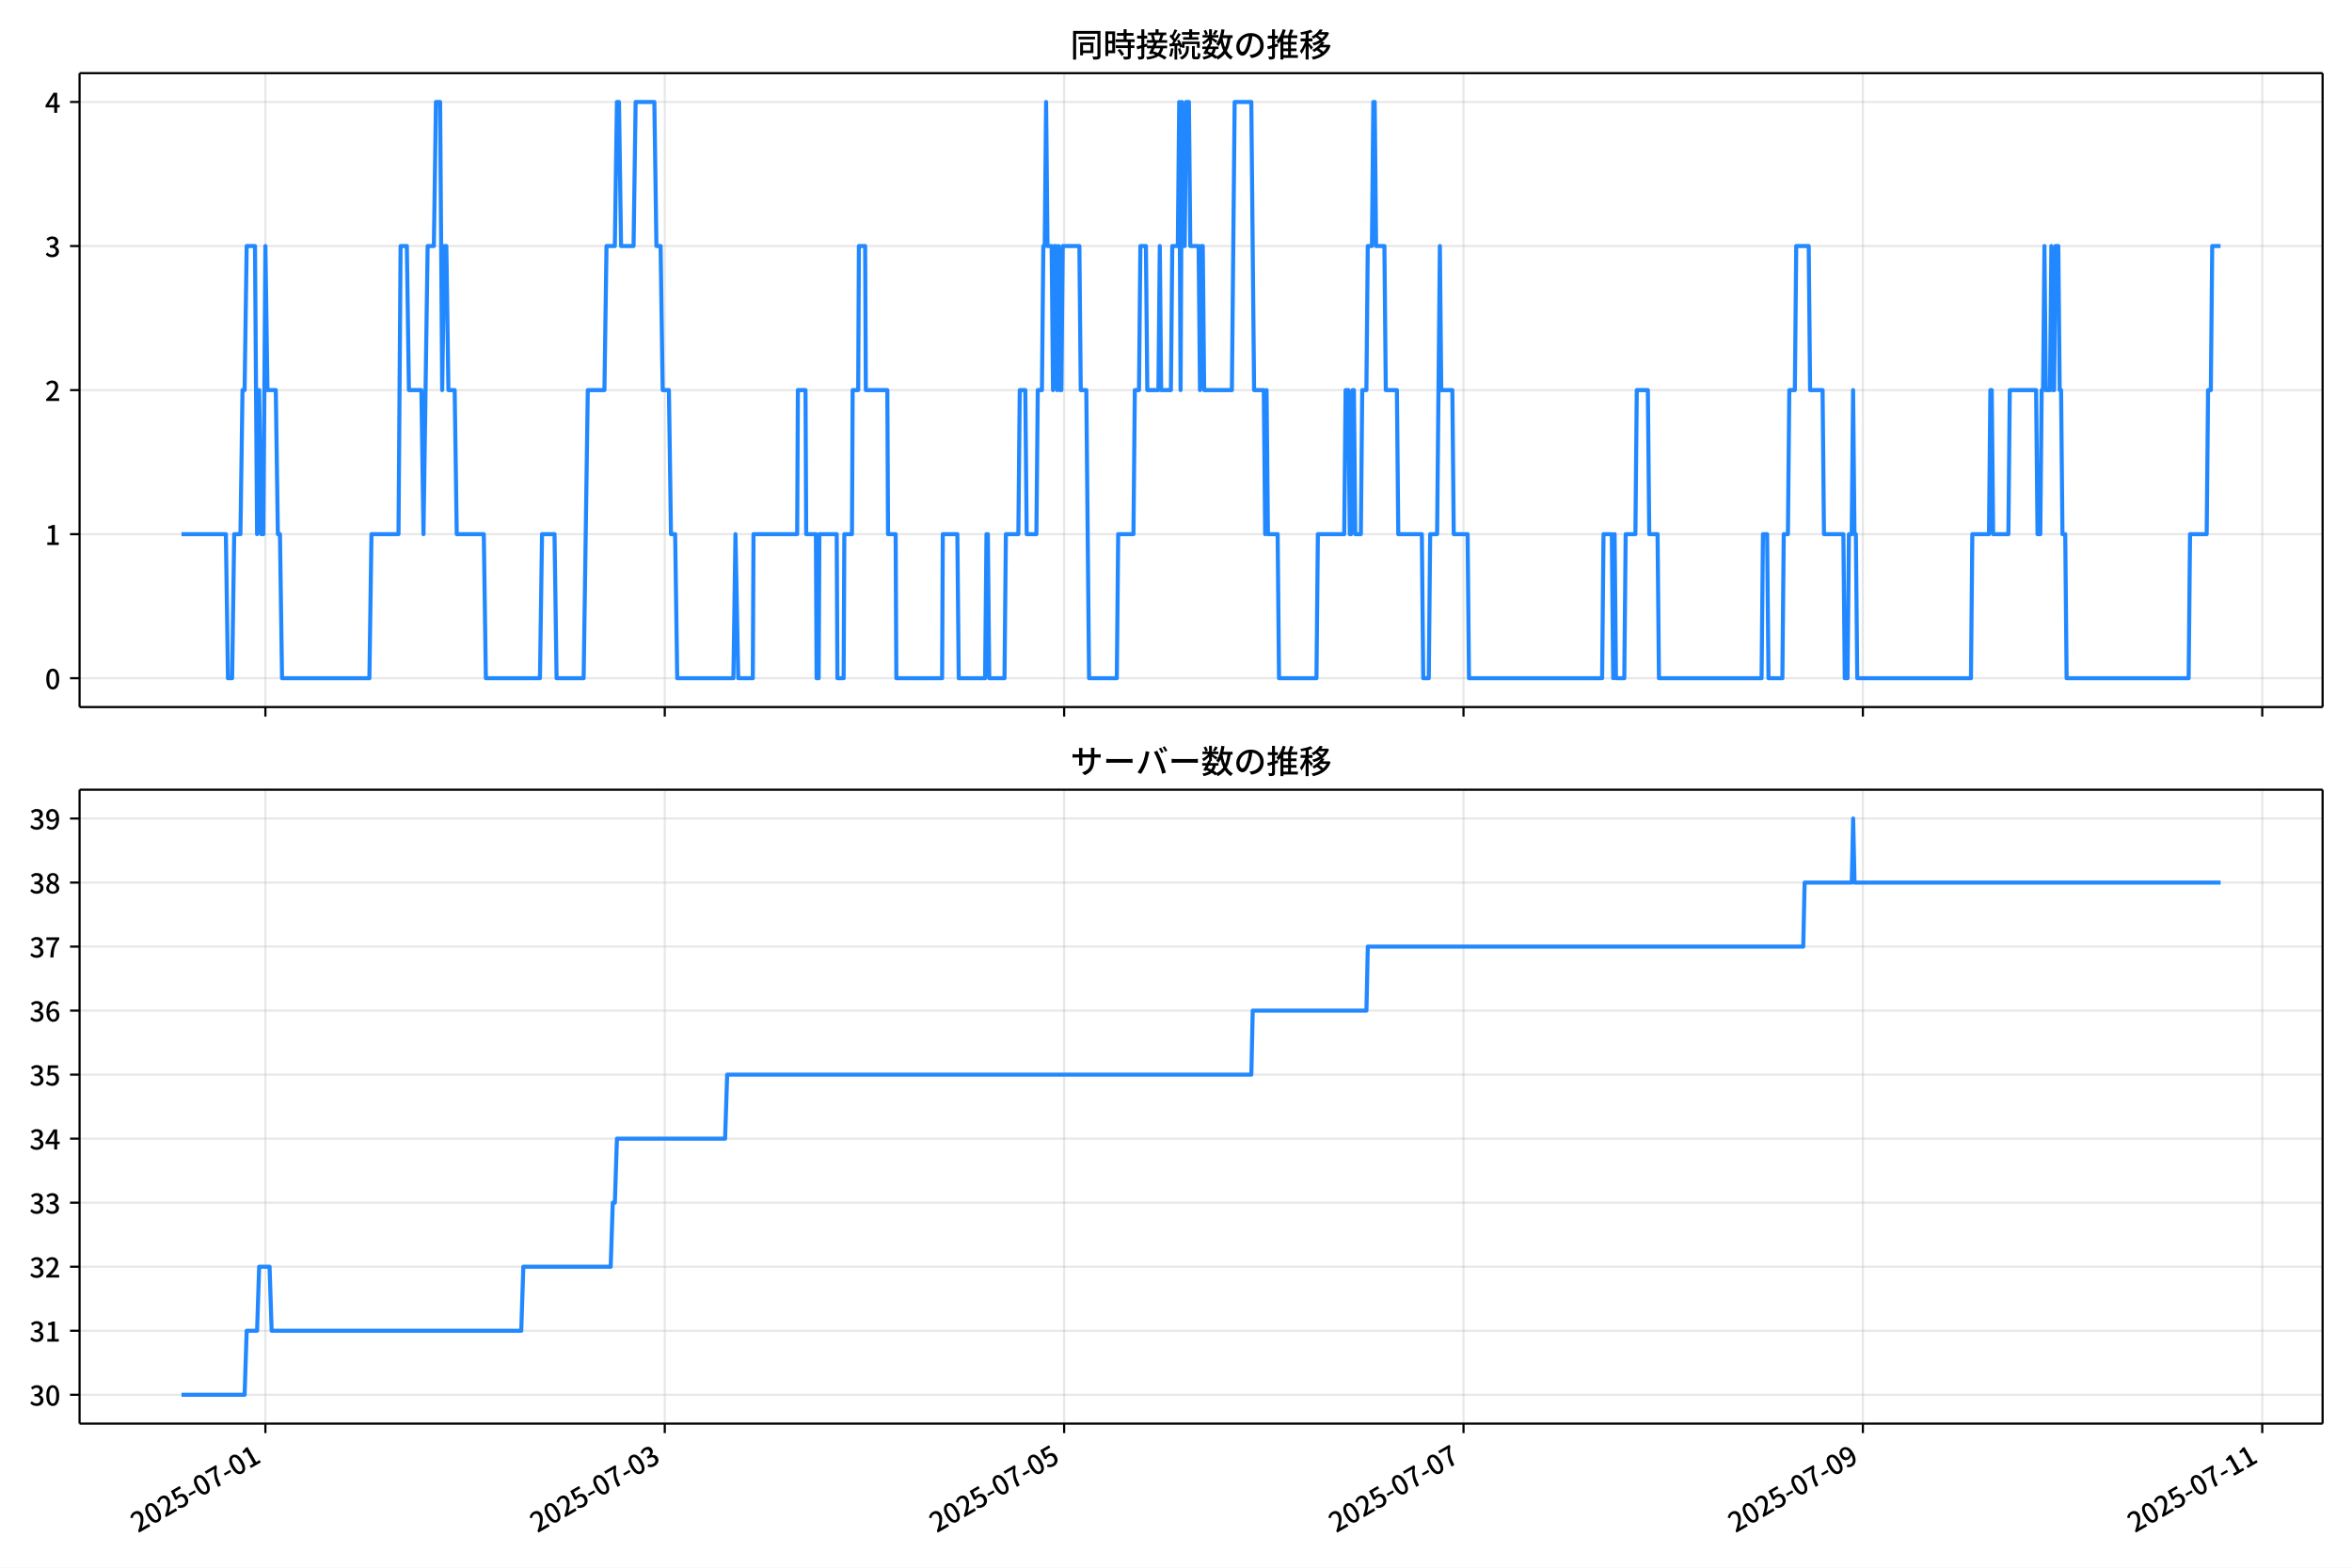
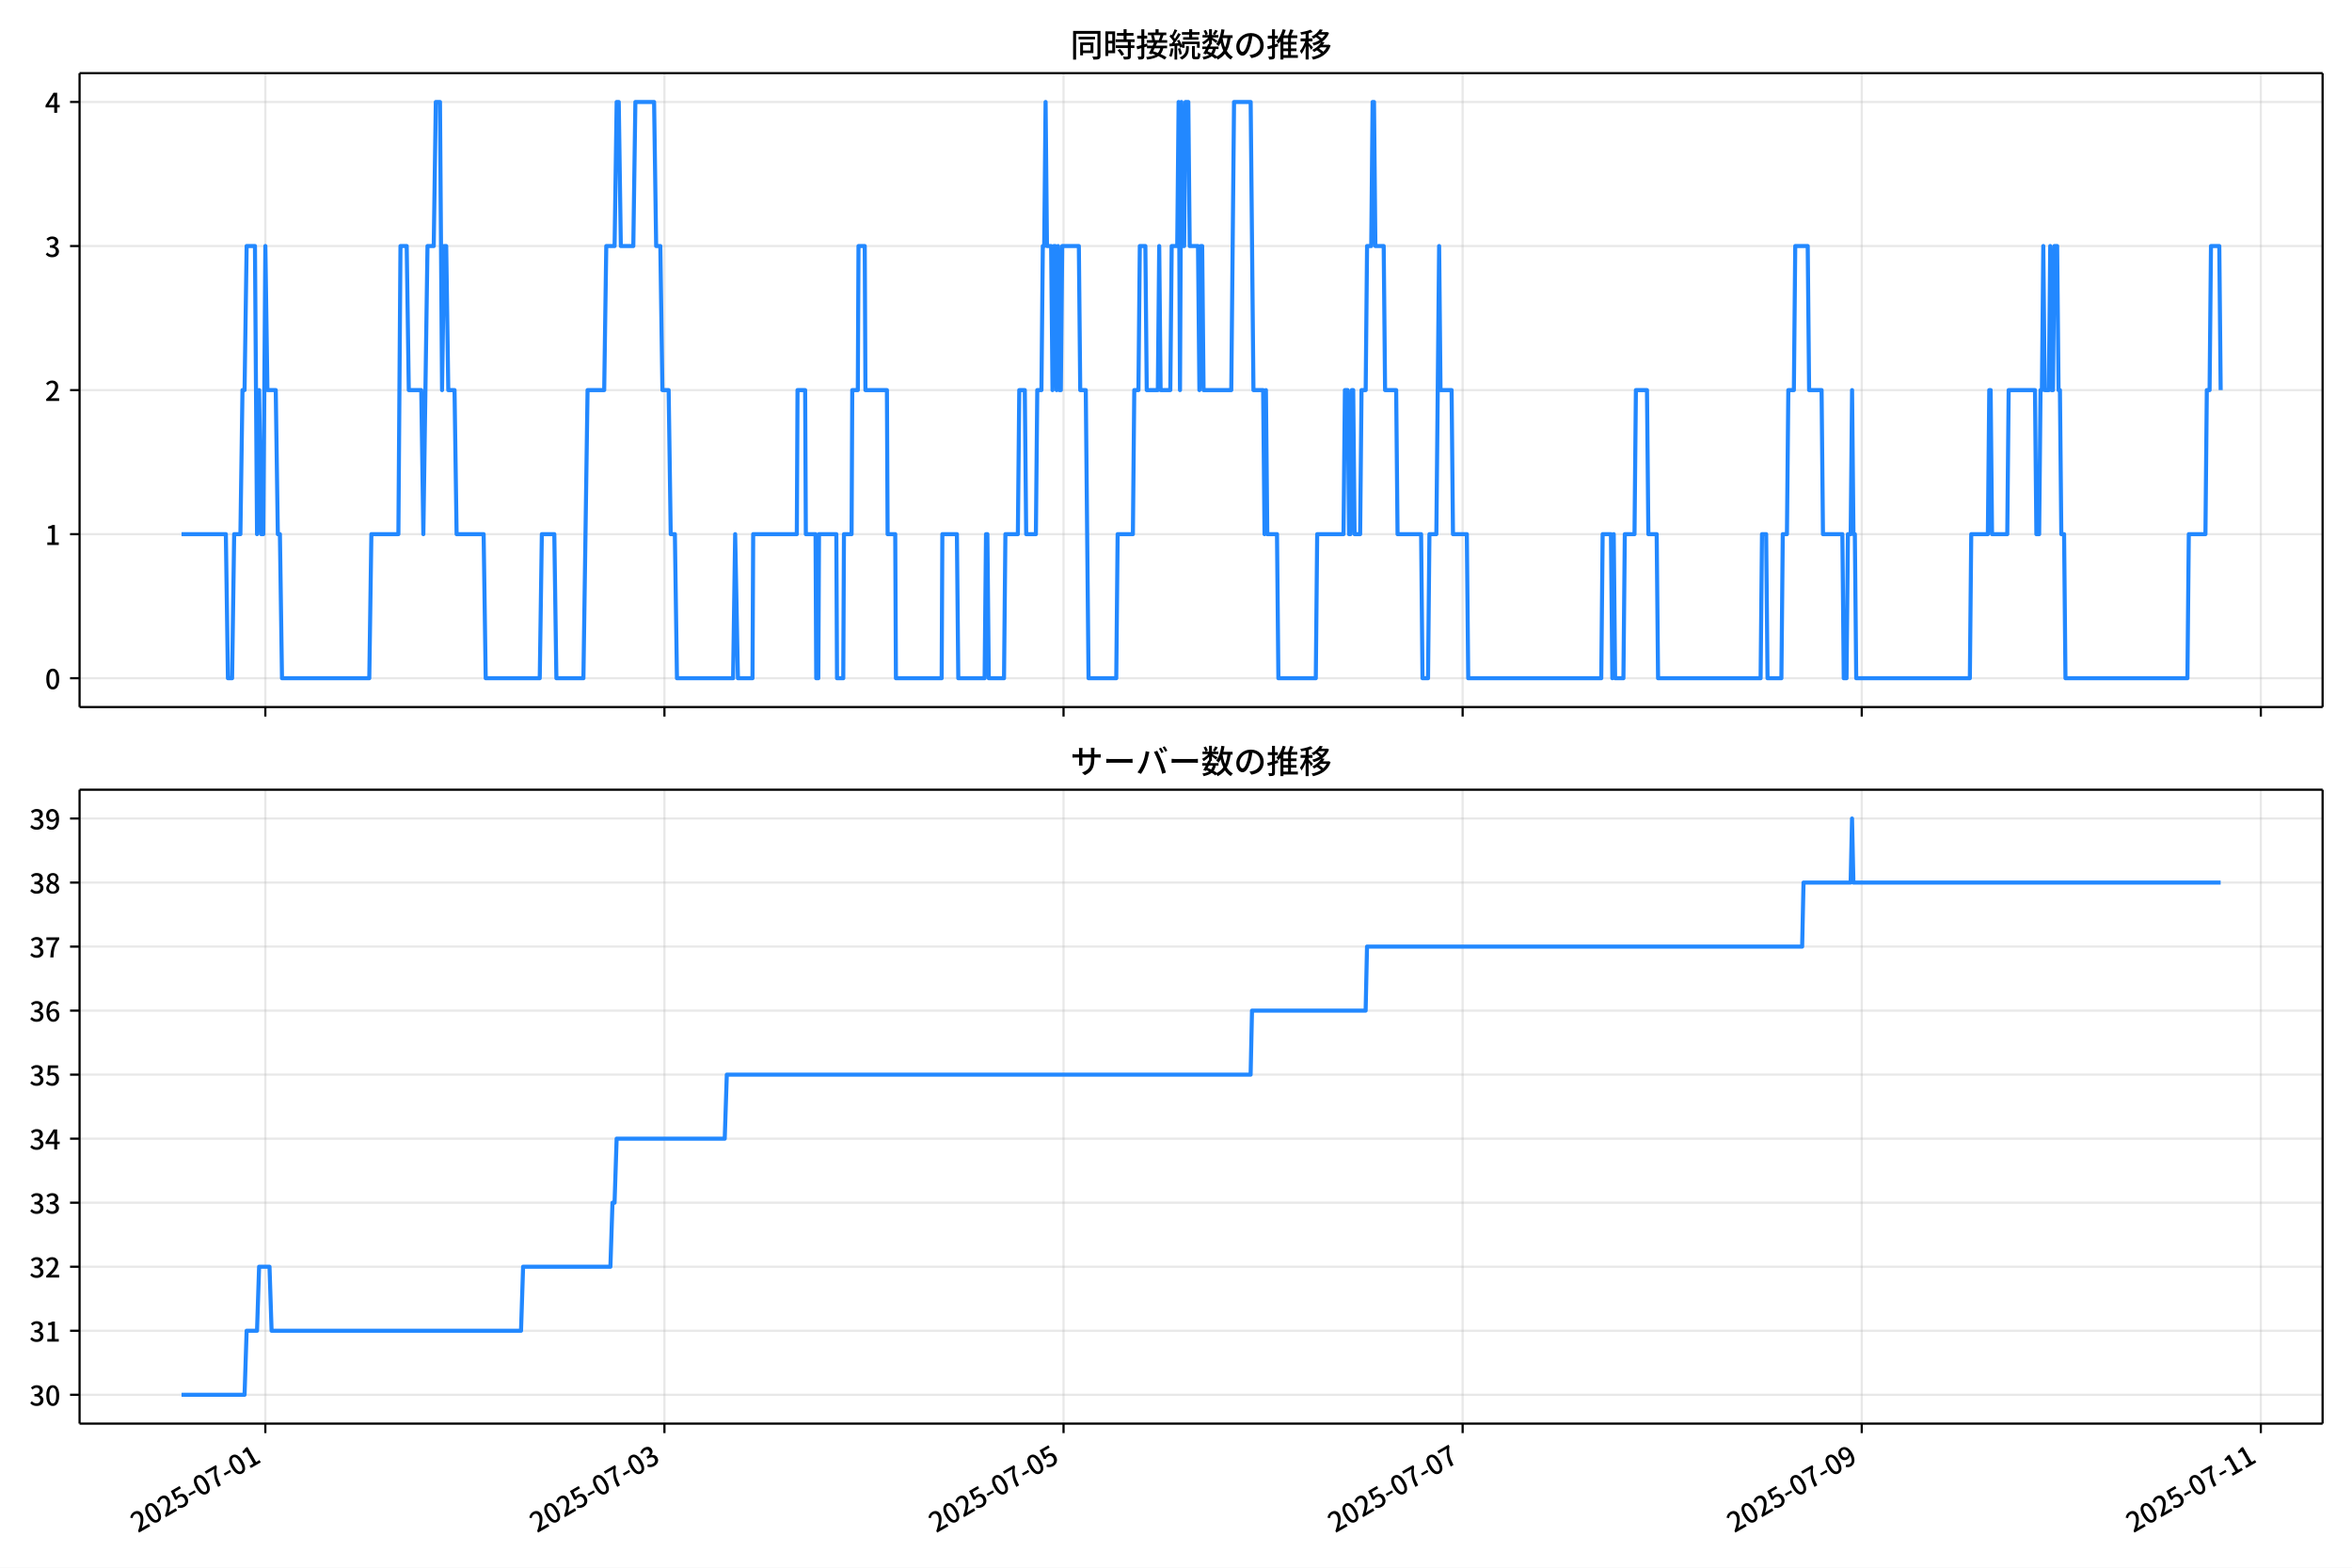
<svg xmlns="http://www.w3.org/2000/svg" xmlns:xlink="http://www.w3.org/1999/xlink" version="1.1" viewBox="0 0 864 576">
  <defs>
    <style type="text/css">*{stroke-linejoin: round; stroke-linecap: butt}</style>
  </defs>
  <g id="aa">
    <g id="ab">
      <path d="m0 576h864v-576h-864z" fill="#fff" />
    </g>
    <g id="ac">
      <g id="ad">
        <path d="m29.23 259.78h823.97v-232.9h-823.97z" fill="#fff" />
      </g>
      <g id="ae">
        <g id="af">
          <g id="ag">
-             <path d="m97.494 259.78v-232.9" clip-path="url(#f)" fill="none" stroke="#b0b0b0" stroke-linecap="square" stroke-opacity=".3" stroke-width=".8" />
+             <path d="m97.473 259.78v-232.9" clip-path="url(#f)" fill="none" stroke="#b0b0b0" stroke-linecap="square" stroke-opacity=".3" stroke-width=".8" />
          </g>
          <g id="ah">
            <defs>
              <path id="g" d="m0 0v3.5" stroke="#000" stroke-width=".8" />
            </defs>
-             <use x="97.494" y="259.778" stroke="#000000" stroke-width=".8" xlink:href="#g" />
+             <use x="97.473" y="259.778" stroke="#000000" stroke-width=".8" xlink:href="#g" />
          </g>
        </g>
        <g id="ai">
          <g id="aj">
-             <path d="m244.2 259.78v-232.9" clip-path="url(#f)" fill="none" stroke="#b0b0b0" stroke-linecap="square" stroke-opacity=".3" stroke-width=".8" />
+             <path d="m244.08 259.78v-232.9" clip-path="url(#f)" fill="none" stroke="#b0b0b0" stroke-linecap="square" stroke-opacity=".3" stroke-width=".8" />
          </g>
          <g id="ak">
-             <use x="244.201" y="259.778" stroke="#000000" stroke-width=".8" xlink:href="#g" />
+             <use x="244.08" y="259.778" stroke="#000000" stroke-width=".8" xlink:href="#g" />
          </g>
        </g>
        <g id="al">
          <g id="am">
-             <path d="m390.91 259.78v-232.9" clip-path="url(#f)" fill="none" stroke="#b0b0b0" stroke-linecap="square" stroke-opacity=".3" stroke-width=".8" />
+             <path d="m390.69 259.78v-232.9" clip-path="url(#f)" fill="none" stroke="#b0b0b0" stroke-linecap="square" stroke-opacity=".3" stroke-width=".8" />
          </g>
          <g id="an">
-             <use x="390.908" y="259.778" stroke="#000000" stroke-width=".8" xlink:href="#g" />
+             <use x="390.688" y="259.778" stroke="#000000" stroke-width=".8" xlink:href="#g" />
          </g>
        </g>
        <g id="ao">
          <g id="ap">
-             <path d="m537.61 259.78v-232.9" clip-path="url(#f)" fill="none" stroke="#b0b0b0" stroke-linecap="square" stroke-opacity=".3" stroke-width=".8" />
+             <path d="m537.29 259.78v-232.9" clip-path="url(#f)" fill="none" stroke="#b0b0b0" stroke-linecap="square" stroke-opacity=".3" stroke-width=".8" />
          </g>
          <g id="aq">
-             <use x="537.615" y="259.778" stroke="#000000" stroke-width=".8" xlink:href="#g" />
+             <use x="537.295" y="259.778" stroke="#000000" stroke-width=".8" xlink:href="#g" />
          </g>
        </g>
        <g id="ar">
          <g id="as">
-             <path d="m684.32 259.78v-232.9" clip-path="url(#f)" fill="none" stroke="#b0b0b0" stroke-linecap="square" stroke-opacity=".3" stroke-width=".8" />
+             <path d="m683.9 259.78v-232.9" clip-path="url(#f)" fill="none" stroke="#b0b0b0" stroke-linecap="square" stroke-opacity=".3" stroke-width=".8" />
          </g>
          <g id="at">
-             <use x="684.322" y="259.778" stroke="#000000" stroke-width=".8" xlink:href="#g" />
+             <use x="683.902" y="259.778" stroke="#000000" stroke-width=".8" xlink:href="#g" />
          </g>
        </g>
        <g id="au">
          <g id="av">
-             <path d="m831.03 259.78v-232.9" clip-path="url(#f)" fill="none" stroke="#b0b0b0" stroke-linecap="square" stroke-opacity=".3" stroke-width=".8" />
+             <path d="m830.51 259.78v-232.9" clip-path="url(#f)" fill="none" stroke="#b0b0b0" stroke-linecap="square" stroke-opacity=".3" stroke-width=".8" />
          </g>
          <g id="aw">
-             <use x="831.029" y="259.778" stroke="#000000" stroke-width=".8" xlink:href="#g" />
+             <use x="830.509" y="259.778" stroke="#000000" stroke-width=".8" xlink:href="#g" />
          </g>
        </g>
      </g>
      <g id="ax">
        <g id="ay">
          <g id="az">
            <path d="m29.23 249.19h823.97" clip-path="url(#f)" fill="none" stroke="#b0b0b0" stroke-linecap="square" stroke-opacity=".3" stroke-width=".8" />
          </g>
          <g id="ba">
            <defs>
              <path id="c" d="m0 0h-3.5" stroke="#000" stroke-width=".8" />
            </defs>
            <use x="29.23" y="249.191" stroke="#000000" stroke-width=".8" xlink:href="#c" />
          </g>
          <g id="bb">
            <g transform="translate(16.53 253.18) scale(.1 -.1)">
              <defs>
                <path id="a" transform="scale(.015625)" d="m1830-90q-460 0-806 275-346 276-535 823-188 547-188 1366 0 820 188 1357 189 538 535 803 346 266 806 266 461 0 800-269 340-269 528-803 189-534 189-1354 0-819-189-1366-188-547-528-823-339-275-800-275zm0 589q237 0 422 185 186 186 288 599 103 413 103 1091 0 679-103 1082-102 403-288 582-185 180-422 180-236 0-422-180-186-179-292-582-105-403-105-1082 0-678 105-1091 106-413 292-599 186-185 422-185z" />
              </defs>
              <use xlink:href="#a" />
            </g>
          </g>
        </g>
        <g id="bc">
          <g id="bd">
            <path d="m29.23 196.26h823.97" clip-path="url(#f)" fill="none" stroke="#b0b0b0" stroke-linecap="square" stroke-opacity=".3" stroke-width=".8" />
          </g>
          <g id="be">
            <use x="29.23" y="196.26" stroke="#000000" stroke-width=".8" xlink:href="#c" />
          </g>
          <g id="bf">
            <g transform="translate(16.53 200.25) scale(.1 -.1)">
              <defs>
                <path id="k" transform="scale(.015625)" d="m544 0v608h1037v3277h-845v467q333 58 579 147 247 90 451 218h557v-4109h915v-608h-2694z" />
              </defs>
              <use xlink:href="#k" />
            </g>
          </g>
        </g>
        <g id="bg">
          <g id="bh">
            <path d="m29.23 143.33h823.97" clip-path="url(#f)" fill="none" stroke="#b0b0b0" stroke-linecap="square" stroke-opacity=".3" stroke-width=".8" />
          </g>
          <g id="bi">
            <use x="29.23" y="143.329" stroke="#000000" stroke-width=".8" xlink:href="#c" />
          </g>
          <g id="bj">
            <g transform="translate(16.53 147.31) scale(.1 -.1)">
              <defs>
                <path id="d" transform="scale(.015625)" d="m282 0v429q697 621 1164 1136 468 515 701 956 234 442 234 826 0 256-87 451-86 196-262 301-176 106-445 106-275 0-506-151-230-150-422-368l-416 410q301 333 637 518 336 186 803 186 429 0 749-176t496-493 176-745q0-455-224-919t-615-935q-390-470-889-950 186 20 394 36t374 16h1184v-634h-3046z" />
              </defs>
              <use xlink:href="#d" />
            </g>
          </g>
        </g>
        <g id="bk">
          <g id="bl">
            <path d="m29.23 90.398h823.97" clip-path="url(#f)" fill="none" stroke="#b0b0b0" stroke-linecap="square" stroke-opacity=".3" stroke-width=".8" />
          </g>
          <g id="bm">
            <use x="29.23" y="90.398" stroke="#000000" stroke-width=".8" xlink:href="#c" />
          </g>
          <g id="bn">
            <g transform="translate(16.53 94.383) scale(.1 -.1)">
              <defs>
                <path id="e" transform="scale(.015625)" d="m1715-90q-371 0-656 90t-503 240q-217 150-377 323l359 474q211-205 479-359 269-153 634-153 269 0 467 92 199 93 311 266t112 423q0 256-125 451t-429 300q-304 106-835 106v551q467 0 732 105 266 106 384 291 119 186 119 423 0 307-192 489-192 183-531 183-269 0-503-119-233-118-438-316l-384 460q282 256 614 413 333 157 737 157 422 0 748-144 327-144 512-413 186-269 186-659 0-403-221-685-221-281-592-422v-26q269-70 490-227t349-400 128-557q0-422-215-726-214-304-573-468-358-163-787-163z" />
              </defs>
              <use xlink:href="#e" />
            </g>
          </g>
        </g>
        <g id="bo">
          <g id="bp">
            <path d="m29.23 37.466h823.97" clip-path="url(#f)" fill="none" stroke="#b0b0b0" stroke-linecap="square" stroke-opacity=".3" stroke-width=".8" />
          </g>
          <g id="bq">
            <use x="29.23" y="37.466" stroke="#000000" stroke-width=".8" xlink:href="#c" />
          </g>
          <g id="br">
            <g transform="translate(16.53 41.451) scale(.1 -.1)">
              <defs>
                <path id="p" transform="scale(.015625)" d="m2170 0v3072q0 192 12 457 13 266 20 458h-26q-90-179-183-365-92-185-195-364l-921-1415h2579v-576h-3328v493l1875 2957h858v-4717h-691z" />
              </defs>
              <use xlink:href="#p" />
            </g>
          </g>
        </g>
      </g>
      <g id="bs">
-         <path d="m66.683 196.26h16.293l.764 52.931h1.528l.764-52.931h2.292l.764-52.931h.764l.764-52.931h3.056l.764 105.86.764-52.931.764 52.931h.764l.764-105.86.764 52.931h3.056l.764 52.931h.764l.764 52.931h32.092l.764-52.931h9.933l.764-105.86h2.292l.764 52.931h4.585l.764 52.931 1.528-105.86h2.292l.764-52.931h1.528l.764 105.86.764-52.931h.764l.764 52.931h2.292l.764 52.931h9.933l.764 52.931h19.867l.764-52.931h4.585l.764 52.931h9.933l1.528-105.86h6.113l.764-52.931h3.056l.764-52.931h.764l.764 52.931h4.585l.764-52.931h6.877l.764 52.931h1.528l.764 52.931h2.292l.764 52.931h1.528l.764 52.931h20.631l.764-52.931 1.019 52.931h5.349l.255-52.931h16.046l.255-52.931h2.802l.255 52.931h3.566l.255 52.931h.764l.255-52.931h6.367l.255 52.931h2.292l.255-52.931h2.802l.255-52.931h2.038l.255-52.931h2.292l.255 52.931h7.896l.255 52.931h2.802l.255 52.931h16.81l.255-52.931h5.349l.509 52.931h9.679l.509-52.931h.509l.509 52.931h5.603l.509-52.931h4.585l.509-52.931h2.038l.509 52.931h3.566l.509-52.931h1.528l.509-52.931h.509l.509-52.931.509 52.931h1.528l.509 52.931.509-52.931h.509l.509 52.931.509-52.931.509 52.931h.509l.509-52.931h6.113l.509 52.931h2.038l1.019 105.86h10.188l.509-52.931h5.603l.509-52.931h1.528l.509-52.931h2.038l.509 52.931h4.075l.509-52.931.509 52.931h3.566l.509-52.931h2.038l.509-52.931.509 105.86.509-105.86.509 52.931h.509l.509-52.931h1.019l.509 52.931h3.056l.509 52.931.509-52.931h.509l.509 52.931h10.188l1.019-105.86h6.113l1.019 105.86h3.566l.509 52.931.509-52.931.509 52.931h3.566l.509 52.931h13.754l.509-52.931h9.679l.509-52.931h1.019l.509 52.931h.509l.509-52.931h.509l.509 52.931h2.038l.509-52.931h1.528l.509-52.931h1.528l.509-52.931h.509l.509 52.931h3.056l.509 52.931h4.075l.509 52.931h8.66l.509 52.931h2.038l.509-52.931h2.547l1.019-105.86.509 52.931h4.075l.509 52.931h5.094l.509 52.931h48.902l.509-52.931h3.056l.509 52.931.509-52.931.509 52.931h3.056l.509-52.931h3.566l.509-52.931h4.075l.509 52.931h3.056l.509 52.931h37.696l.509-52.931h1.528l.509 52.931h5.094l.509-52.931h1.528l.509-52.931h2.038l.509-52.931h4.585l.509 52.931h4.585l.509 52.931h7.132l.509 52.931h1.019l.509-52.931h1.019l.509-52.931.509 52.931h.509l.509 52.931h41.771l.509-52.931h6.113l.509-52.931h.509l.509 52.931h5.603l.509-52.931h9.679l.509 52.931h1.019l.509-52.931h.509l.509-52.931.509 52.931h1.528l.509-52.931.509 52.931h.509l.509-52.931h1.019l.509 52.931h.509l.509 52.931h1.019l.509 52.931h44.827l.509-52.931h6.113l.509-52.931h1.019l.509-52.931h3.056v0" clip-path="url(#f)" fill="none" stroke="#28f" stroke-linecap="square" stroke-width="1.5" />
+         <path d="m66.683 196.26h16.282l.764 52.931h1.527l.764-52.931h2.291l.764-52.931h.764l.764-52.931h3.054l.764 105.86.764-52.931.764 52.931h.764l.764-105.86.764 52.931h3.054l.764 52.931h.764l.764 52.931h32.07l.764-52.931h9.927l.764-105.86h2.291l.764 52.931h4.582l.764 52.931 1.527-105.86h2.291l.764-52.931h1.527l.764 105.86.764-52.931h.764l.764 52.931h2.291l.764 52.931h9.927l.764 52.931h19.853l.764-52.931h4.582l.764 52.931h9.927l1.527-105.86h6.109l.764-52.931h3.054l.764-52.931h.764l.764 52.931h4.582l.764-52.931h6.872l.764 52.931h1.527l.764 52.931h2.291l.764 52.931h1.527l.764 52.931h20.617l.764-52.931 1.018 52.931h5.345l.255-52.931h16.035l.255-52.931h2.8l.255 52.931h3.563l.255 52.931h.764l.255-52.931h6.363l.255 52.931h2.291l.255-52.931h2.8l.255-52.931h2.036l.255-52.931h2.291l.255 52.931h7.89l.255 52.931h2.8l.255 52.931h16.799l.255-52.931h5.345l.509 52.931h9.672l.509-52.931h.509l.509 52.931h5.6l.509-52.931h4.582l.509-52.931h2.036l.509 52.931h3.563l.509-52.931h1.527l.509-52.931h.509l.509-52.931.509 52.931h1.527l.509 52.931.509-52.931h.509l.509 52.931.509-52.931.509 52.931h.509l.509-52.931h6.109l.509 52.931h2.036l1.018 105.86h10.181l.509-52.931h5.6l.509-52.931h1.527l.509-52.931h2.036l.509 52.931h4.072l.509-52.931.509 52.931h3.563l.509-52.931h2.036l.509-52.931.509 105.86.509-105.86.509 52.931h.509l.509-52.931h1.018l.509 52.931h3.054l.509 52.931.509-52.931h.509l.509 52.931h10.181l1.018-105.86h6.109l1.018 105.86h3.563l.509 52.931.509-52.931.509 52.931h3.563l.509 52.931h13.744l.509-52.931h9.672l.509-52.931h1.018l.509 52.931h.509l.509-52.931h.509l.509 52.931h2.036l.509-52.931h1.527l.509-52.931h1.527l.509-52.931h.509l.509 52.931h3.054l.509 52.931h4.072l.509 52.931h8.654l.509 52.931h2.036l.509-52.931h2.545l1.018-105.86.509 52.931h4.072l.509 52.931h5.09l.509 52.931h48.869l.509-52.931h3.054l.509 52.931.509-52.931.509 52.931h3.054l.509-52.931h3.563l.509-52.931h4.072l.509 52.931h3.054l.509 52.931h37.67l.509-52.931h1.527l.509 52.931h5.09l.509-52.931h1.527l.509-52.931h2.036l.509-52.931h4.582l.509 52.931h4.582l.509 52.931h7.127l.509 52.931h1.018l.509-52.931h1.018l.509-52.931.509 52.931h.509l.509 52.931h41.742l.509-52.931h6.109l.509-52.931h.509l.509 52.931h5.6l.509-52.931h9.672l.509 52.931h1.018l.509-52.931h.509l.509-52.931.509 52.931h1.527l.509-52.931.509 52.931h.509l.509-52.931h1.018l.509 52.931h.509l.509 52.931h1.018l.509 52.931h44.797l.509-52.931h6.109l.509-52.931h1.018l.509-52.931h3.054l.509 52.931v0" clip-path="url(#f)" fill="none" stroke="#28f" stroke-linecap="square" stroke-width="1.5" />
      </g>
      <g id="bt">
        <path d="m29.23 259.78v-232.9" fill="none" stroke="#000" stroke-linecap="square" stroke-width=".8" />
      </g>
      <g id="bu">
        <path d="m853.2 259.78v-232.9" fill="none" stroke="#000" stroke-linecap="square" stroke-width=".8" />
      </g>
      <g id="bv">
        <path d="m29.23 259.78h823.97" fill="none" stroke="#000" stroke-linecap="square" stroke-width=".8" />
      </g>
      <g id="bw">
        <path d="m29.23 26.88h823.97" fill="none" stroke="#000" stroke-linecap="square" stroke-width=".8" />
      </g>
      <g id="bx">
        <g transform="translate(393.22 20.88) scale(.12 -.12)">
          <defs>
            <path id="v" transform="scale(.015625)" d="m1587 3936h3232v-518h-3232v518zm320-1114h557v-2534h-557v2534zm301 0h2291v-2086h-2291v512h1734v1069h-1734v505zm-1683 2260h5113v-570h-4524v-5056h-589v5626zm4768 0h595v-4896q0-250-67-397t-227-218q-160-77-426-96t-675-19q-13 83-45 192t-77 218q-45 108-89 185 281-13 527-13 247 0 330 0 83 7 118 42 36 35 36 112v4890z" />
            <path id="t" transform="scale(.015625)" d="m2714 4672h3238v-525h-3238v525zm-244-1235h3712v-538h-3712v538zm20-1184h3635v-531h-3635v531zm1523 3155h595v-2310h-595v2310zm832-2451h589v-2823q0-230-61-364-61-135-227-199-167-70-423-86t-633-16q-20 121-78 285-57 163-121 284 275-6 509-9t310-3q77 6 106 28 29 23 29 93v2810zm-2023-1677 487 282q153-160 313-352t294-381q135-189 206-343l-519-313q-64 153-189 348-124 196-278 394-154 199-314 365zm-2086 3718h1619v-4281h-1619v544h1056v3187h-1056v550zm32-1843h1293v-537h-1293v537zm-320 1843h563v-4832h-563v4832z" />
            <path id="u" transform="scale(.015625)" d="m3866 5408h614v-870h-614v870zm-1479-653h3597v-518h-3597v518zm-230-1485h4e3v-518h-4e3v518zm825 922 519 102q64-160 121-342 58-182 96-352 39-170 45-304l-544-128q-6 134-42 313-35 180-83 365-48 186-112 346zm1856 109 589-71q-96-275-202-557-105-281-195-486l-518 77q58 147 122 329 64 183 118 372t86 336zm-2643-2106h3943v-518h-3943v518zm1408 685 602-115q-167-371-362-784t-390-797-362-685l-525 179q160 288 346 666t368 784 323 752zm-659-2157 358 403q352-102 733-240 381-137 752-304 371-166 697-336 327-169 558-329l-384-461q-218 160-532 336-313 176-685 345-371 170-755 323-384 154-742 263zm1894 1114 583-71q-122-550-353-944-230-393-604-662t-922-435q-547-167-1296-269-25 128-93 269-67 141-137 230 678 64 1168 192t819 349q330 221 531 550 202 330 304 791zm-4684 217q396 90 953 240 557 151 1120 311l77-544q-525-154-1053-311-528-156-963-284l-134 588zm121 2093h1965v-563h-1965v563zm819 1248h576v-5229q0-236-51-374t-192-208q-141-77-355-99-214-23-541-16-13 115-64 288t-109 294q205-6 381-6t234 0q64 0 92 28 29 29 29 93v5229z" />
            <path id="s" transform="scale(.015625)" d="m4058 5408h595v-1798h-595v1798zm-1415-563h3443v-499h-3443v499zm231-992h3008v-499h-3008v499zm-224-877h3475v-1203h-531v729h-2432v-729h-512v1203zm1964-877h551v-1881q0-122 22-157 23-35 106-35 25 0 92 0 68 0 135 0t99 0q51 0 83 54t45 224 19 515q90-70 234-131t259-93q-19-429-83-662-64-234-183-326-118-93-316-93-39 0-103 0t-134 0-138 0q-67 0-99 0-237 0-365 64t-176 218q-48 153-48 422v1881zm-1164-6h550v-455q0-243-48-528-48-284-186-579-137-294-409-572-272-279-727-503-70 90-192 208-121 118-230 195 416 205 665 438 250 234 371 474 122 240 164 467 42 228 42 413v442zm-2240 3309 524-192q-121-244-259-503-137-259-275-496t-259-416l-410 173q122 186 246 438 125 253 240 515 116 263 193 481zm716-743 500-230q-224-359-496-756-272-396-548-764-275-368-518-650l-358 205q179 211 377 483 199 272 387 569 189 298 358 592 170 295 298 551zm-1721-665 307 403q166-154 339-340 173-185 320-364t224-327l-326-460q-77 160-218 348-141 189-314 384-172 196-332 356zm1485-832 435 179q128-211 249-458 122-246 215-474 93-227 137-412l-473-211q-32 185-119 422-86 237-201 486-115 250-243 468zm-1530-583q422 26 998 54 576 29 1184 68l7-499q-570-45-1127-84-556-38-992-70l-70 531zm1702-992 436 135q121-276 214-596t118-556l-454-148q-26 237-112 563-86 327-202 602zm-1363 109 499-83q-57-455-163-897-105-441-253-748-51 32-134 73-83 42-170 83-86 42-144 62 148 294 234 697t131 813zm691 627h525v-2861h-525v2861z" />
            <path id="m" transform="scale(.015625)" d="m224 2022h3187v-499h-3187v499zm51 2247h3111v-487h-3111v487zm1127-1735 563-121q-154-320-333-672t-352-679q-173-326-326-582l-532 173q148 243 324 566t345 669q170 346 311 646zm934-832 563-64q-89-480-262-838t-461-614-701-432-976-298q-25 128-99 269t-157 237q659 102 1085 303 426 202 666 554t342 883zm422 3597 519-211q-147-218-298-436-150-217-278-377l-403 186q121 173 252 413 132 240 208 425zm-1203 109h563v-2957h-563v2957zm-1075-320 448 186q134-192 246-420 112-227 157-393l-467-211q-38 172-147 406t-237 432zm1094-1050 397-236q-160-263-400-529-240-265-519-489-278-224-553-378-51 103-141 237-89 135-179 218 269 109 534 294 266 186 493 416 228 231 368 467zm487-204q83-45 246-145 163-99 352-211t346-211 221-150l-327-423q-83 77-230 198-147 122-317 253-170 132-327 250-156 119-259 189l295 250zm1798 396h2311v-556h-2311v556zm115 1178 615-90q-103-640-263-1235t-384-1101q-224-505-512-889-44 57-134 134t-186 157-166 125q275 339 473 796 199 458 340 995 141 538 217 1108zm1223-1510 614-58q-147-1101-445-1940-297-838-813-1443-515-604-1321-1014-26 71-90 177-64 105-134 208-70 102-128 159 742 346 1212 880 471 535 730 1290 260 755 375 1741zm-1005-135q134-851 387-1597 253-745 659-1305 407-560 1002-874-70-57-154-150-83-93-154-189-70-96-121-179-633 371-1056 988-422 618-688 1434-265 816-425 1783l550 89zm-3309-3065 327 416q377-148 754-330 378-182 701-378 324-195 548-368l-416-435q-211 179-519 378-307 198-666 383-358 186-729 334z" />
            <path id="r" transform="scale(.015625)" d="m3686 4378q-64-493-163-1041-99-547-265-1084-192-653-432-1104t-522-688-595-237q-320 0-596 221-275 221-448 621-172 400-172 931 0 537 220 1017 221 480 611 851 391 372 909 583 519 211 1121 211 576 0 1040-186 464-185 793-515 330-329 502-771 173-441 173-941 0-672-278-1194-278-521-816-851-538-329-1318-444l-378 601q166 20 307 42t263 48q307 70 585 217 279 148 496 375 218 227 342 534 125 308 125 692t-122 713q-121 330-358 573-236 243-582 380-346 138-781 138-525 0-935-186-409-185-694-489-284-304-432-656-147-352-147-678 0-365 89-605 90-240 224-355 135-115 276-115t288 144 297 457q151 314 298 800 147 461 246 982 100 522 145 1021l684-12z" />
            <path id="n" transform="scale(.015625)" d="m2995 2925h2893v-519h-2893v519zm0-1280h2893v-519h-2893v519zm-64-1299h3232v-557h-3232v557zm1312 3577h563v-3763h-563v3763zm429 1466 634-141q-154-390-340-794-185-403-339-684l-512 140q103 199 208 458 106 259 195 528 90 269 154 493zm-1472 25 582-147q-153-518-371-1018-217-499-483-931t-573-758q-38 64-109 160-70 96-147 198-77 103-141 160 416 416 733 1034t509 1302zm128-1203h2720v-537h-2720v-4205h-582v4422l313 320h269zm-3174-2157q396 90 953 240 557 151 1120 311l77-544q-525-154-1053-311-528-156-963-284l-134 588zm121 2093h1965v-563h-1965v563zm819 1248h576v-5229q0-236-51-374t-192-208q-141-77-355-99-214-23-541-16-13 115-64 288t-109 294q205-6 381-6t234 0q64 0 92 28 29 29 29 93v5229z" />
            <path id="l" transform="scale(.015625)" d="m4051 5402 595-109q-281-493-729-941t-1107-806q-39 64-106 144t-141 153q-73 74-137 119 608 288 1011 678t614 762zm-77-557h1511v-493h-1863l352 493zm1293 0h109l109 25 384-179q-192-505-496-905t-695-701q-390-301-845-519-454-217-947-358-44 109-137 253t-176 227q448 109 867 294 419 186 777 445 359 259 631 592t419 730v96zm-1990-954 377 307q167-96 336-218 170-121 320-249 151-128 247-237l-397-332q-90 108-237 236t-317 259q-169 132-329 234zm1107-934 595-109q-307-538-803-1031-496-492-1232-876-38 64-102 144t-138 156q-74 77-138 116 455 217 807 483t604 554q253 288 407 563zm-90-589h1460v-506h-1818l358 506zm1268 0h121l109 26 384-167q-192-614-531-1075t-787-794q-448-332-983-553-534-221-1129-355-45 115-132 269-86 153-176 249 551 96 1043 285 493 189 903 473 410 285 714 669t464 883v90zm-2132-1056 410 339q186-102 384-237 198-134 371-275t282-269l-435-371q-103 128-270 272-166 144-361 288t-381 253zm-2150 3533h589v-5376h-589v5376zm-992-1242h2336v-569h-2336v569zm1024-224 365-160q-96-339-231-707-134-368-291-727-157-358-336-672-179-313-365-537-44 128-134 291t-160 272q173 192 339 457 167 266 323 570 157 304 282 618t208 595zm941 1946 416-467q-314-122-695-221-380-99-784-173-403-74-780-131-20 102-71 236-51 135-102 231 358 58 732 138 375 80 711 179t573 208zm-397-2579q58-45 179-170 122-125 266-266 144-140 259-265t160-183l-352-473q-58 102-157 255-99 154-218 317-118 164-227 311-108 147-185 237l275 237z" />
          </defs>
          <use xlink:href="#v" />
          <use transform="translate(100)" xlink:href="#t" />
          <use transform="translate(200)" xlink:href="#u" />
          <use transform="translate(300)" xlink:href="#s" />
          <use transform="translate(400)" xlink:href="#m" />
          <use transform="translate(500)" xlink:href="#r" />
          <use transform="translate(600)" xlink:href="#n" />
          <use transform="translate(700)" xlink:href="#l" />
        </g>
      </g>
    </g>
    <g id="by">
      <g id="bz">
        <path d="m29.23 523.06h823.97v-232.9h-823.97z" fill="#fff" />
      </g>
      <g id="ca">
        <g id="cb">
          <g id="cc">
-             <path d="m97.494 523.06v-232.9" clip-path="url(#b)" fill="none" stroke="#b0b0b0" stroke-linecap="square" stroke-opacity=".3" stroke-width=".8" />
+             <path d="m97.473 523.06v-232.9" clip-path="url(#b)" fill="none" stroke="#b0b0b0" stroke-linecap="square" stroke-opacity=".3" stroke-width=".8" />
          </g>
          <g id="cd">
-             <use x="97.494" y="523.055" stroke="#000000" stroke-width=".8" xlink:href="#g" />
+             <use x="97.473" y="523.055" stroke="#000000" stroke-width=".8" xlink:href="#g" />
          </g>
          <g id="ce">
-             <g transform="translate(50.705 563.33) rotate(-30) scale(.1 -.1)">
+             <g transform="translate(50.684 563.33) rotate(-30) scale(.1 -.1)">
              <defs>
                <path id="j" transform="scale(.015625)" d="m1715-90q-365 0-653 90t-506 237q-217 147-383 307l352 480q134-134 294-246t361-183q202-70 452-70 262 0 473 118 212 119 333 346 122 227 122 541 0 460-247 716-246 256-649 256-224 0-384-64t-365-198l-365 237 141 2240h2387v-627h-1747l-109-1204q154 77 307 118 154 42 340 42 397 0 723-160t518-490q192-329 192-847 0-519-224-887t-586-560q-361-192-777-192z" />
                <path id="h" transform="scale(.015625)" d="m301 1536v544h1689v-544h-1689z" />
                <path id="i" transform="scale(.015625)" d="m1235 0q32 646 109 1187t224 1024 384 941 576 938h-2208v627h3027v-455q-409-512-665-989-256-476-397-969t-205-1053-90-1251h-755z" />
              </defs>
              <use xlink:href="#d" />
              <use transform="translate(57)" xlink:href="#a" />
              <use transform="translate(114)" xlink:href="#d" />
              <use transform="translate(171)" xlink:href="#j" />
              <use transform="translate(228)" xlink:href="#h" />
              <use transform="translate(263.7)" xlink:href="#a" />
              <use transform="translate(320.7)" xlink:href="#i" />
              <use transform="translate(377.7)" xlink:href="#h" />
              <use transform="translate(413.4)" xlink:href="#a" />
              <use transform="translate(470.4)" xlink:href="#k" />
            </g>
          </g>
        </g>
        <g id="cf">
          <g id="cg">
-             <path d="m244.2 523.06v-232.9" clip-path="url(#b)" fill="none" stroke="#b0b0b0" stroke-linecap="square" stroke-opacity=".3" stroke-width=".8" />
+             <path d="m244.08 523.06v-232.9" clip-path="url(#b)" fill="none" stroke="#b0b0b0" stroke-linecap="square" stroke-opacity=".3" stroke-width=".8" />
          </g>
          <g id="ch">
-             <use x="244.201" y="523.055" stroke="#000000" stroke-width=".8" xlink:href="#g" />
+             <use x="244.08" y="523.055" stroke="#000000" stroke-width=".8" xlink:href="#g" />
          </g>
          <g id="ci">
-             <g transform="translate(197.41 563.33) rotate(-30) scale(.1 -.1)">
+             <g transform="translate(197.29 563.33) rotate(-30) scale(.1 -.1)">
              <use xlink:href="#d" />
              <use transform="translate(57)" xlink:href="#a" />
              <use transform="translate(114)" xlink:href="#d" />
              <use transform="translate(171)" xlink:href="#j" />
              <use transform="translate(228)" xlink:href="#h" />
              <use transform="translate(263.7)" xlink:href="#a" />
              <use transform="translate(320.7)" xlink:href="#i" />
              <use transform="translate(377.7)" xlink:href="#h" />
              <use transform="translate(413.4)" xlink:href="#a" />
              <use transform="translate(470.4)" xlink:href="#e" />
            </g>
          </g>
        </g>
        <g id="cj">
          <g id="ck">
-             <path d="m390.91 523.06v-232.9" clip-path="url(#b)" fill="none" stroke="#b0b0b0" stroke-linecap="square" stroke-opacity=".3" stroke-width=".8" />
+             <path d="m390.69 523.06v-232.9" clip-path="url(#b)" fill="none" stroke="#b0b0b0" stroke-linecap="square" stroke-opacity=".3" stroke-width=".8" />
          </g>
          <g id="cl">
-             <use x="390.908" y="523.055" stroke="#000000" stroke-width=".8" xlink:href="#g" />
+             <use x="390.688" y="523.055" stroke="#000000" stroke-width=".8" xlink:href="#g" />
          </g>
          <g id="cm">
-             <g transform="translate(344.12 563.33) rotate(-30) scale(.1 -.1)">
+             <g transform="translate(343.9 563.33) rotate(-30) scale(.1 -.1)">
              <use xlink:href="#d" />
              <use transform="translate(57)" xlink:href="#a" />
              <use transform="translate(114)" xlink:href="#d" />
              <use transform="translate(171)" xlink:href="#j" />
              <use transform="translate(228)" xlink:href="#h" />
              <use transform="translate(263.7)" xlink:href="#a" />
              <use transform="translate(320.7)" xlink:href="#i" />
              <use transform="translate(377.7)" xlink:href="#h" />
              <use transform="translate(413.4)" xlink:href="#a" />
              <use transform="translate(470.4)" xlink:href="#j" />
            </g>
          </g>
        </g>
        <g id="cn">
          <g id="co">
-             <path d="m537.61 523.06v-232.9" clip-path="url(#b)" fill="none" stroke="#b0b0b0" stroke-linecap="square" stroke-opacity=".3" stroke-width=".8" />
+             <path d="m537.29 523.06v-232.9" clip-path="url(#b)" fill="none" stroke="#b0b0b0" stroke-linecap="square" stroke-opacity=".3" stroke-width=".8" />
          </g>
          <g id="cp">
-             <use x="537.615" y="523.055" stroke="#000000" stroke-width=".8" xlink:href="#g" />
+             <use x="537.295" y="523.055" stroke="#000000" stroke-width=".8" xlink:href="#g" />
          </g>
          <g id="cq">
-             <g transform="translate(490.83 563.33) rotate(-30) scale(.1 -.1)">
+             <g transform="translate(490.51 563.33) rotate(-30) scale(.1 -.1)">
              <use xlink:href="#d" />
              <use transform="translate(57)" xlink:href="#a" />
              <use transform="translate(114)" xlink:href="#d" />
              <use transform="translate(171)" xlink:href="#j" />
              <use transform="translate(228)" xlink:href="#h" />
              <use transform="translate(263.7)" xlink:href="#a" />
              <use transform="translate(320.7)" xlink:href="#i" />
              <use transform="translate(377.7)" xlink:href="#h" />
              <use transform="translate(413.4)" xlink:href="#a" />
              <use transform="translate(470.4)" xlink:href="#i" />
            </g>
          </g>
        </g>
        <g id="cr">
          <g id="cs">
-             <path d="m684.32 523.06v-232.9" clip-path="url(#b)" fill="none" stroke="#b0b0b0" stroke-linecap="square" stroke-opacity=".3" stroke-width=".8" />
+             <path d="m683.9 523.06v-232.9" clip-path="url(#b)" fill="none" stroke="#b0b0b0" stroke-linecap="square" stroke-opacity=".3" stroke-width=".8" />
          </g>
          <g id="ct">
-             <use x="684.322" y="523.055" stroke="#000000" stroke-width=".8" xlink:href="#g" />
+             <use x="683.902" y="523.055" stroke="#000000" stroke-width=".8" xlink:href="#g" />
          </g>
          <g id="cu">
-             <g transform="translate(637.53 563.33) rotate(-30) scale(.1 -.1)">
+             <g transform="translate(637.11 563.33) rotate(-30) scale(.1 -.1)">
              <defs>
                <path id="o" transform="scale(.015625)" d="m1562-90q-410 0-708 150-297 151-502 356l403 461q141-160 346-256t422-96q224 0 425 102 202 103 352 333 151 230 237 614 87 384 87 941 0 589-115 970t-323 563-496 182q-205 0-372-118-166-118-262-336t-96-525q0-301 86-512 87-211 259-323 173-112 417-112 224 0 460 141 237 141 448 461l32-544q-134-180-313-314t-371-208-384-74q-391 0-689 166-297 167-467 496-169 330-169 823 0 467 195 816t515 541 698 192q339 0 636-138 298-137 519-419 221-281 349-710t128-1018q0-691-141-1187t-391-807q-249-310-563-461-313-150-652-150z" />
              </defs>
              <use xlink:href="#d" />
              <use transform="translate(57)" xlink:href="#a" />
              <use transform="translate(114)" xlink:href="#d" />
              <use transform="translate(171)" xlink:href="#j" />
              <use transform="translate(228)" xlink:href="#h" />
              <use transform="translate(263.7)" xlink:href="#a" />
              <use transform="translate(320.7)" xlink:href="#i" />
              <use transform="translate(377.7)" xlink:href="#h" />
              <use transform="translate(413.4)" xlink:href="#a" />
              <use transform="translate(470.4)" xlink:href="#o" />
            </g>
          </g>
        </g>
        <g id="cv">
          <g id="cw">
-             <path d="m831.03 523.06v-232.9" clip-path="url(#b)" fill="none" stroke="#b0b0b0" stroke-linecap="square" stroke-opacity=".3" stroke-width=".8" />
+             <path d="m830.51 523.06v-232.9" clip-path="url(#b)" fill="none" stroke="#b0b0b0" stroke-linecap="square" stroke-opacity=".3" stroke-width=".8" />
          </g>
          <g id="cx">
-             <use x="831.029" y="523.055" stroke="#000000" stroke-width=".8" xlink:href="#g" />
+             <use x="830.509" y="523.055" stroke="#000000" stroke-width=".8" xlink:href="#g" />
          </g>
          <g id="cy">
-             <g transform="translate(784.24 563.33) rotate(-30) scale(.1 -.1)">
+             <g transform="translate(783.72 563.33) rotate(-30) scale(.1 -.1)">
              <use xlink:href="#d" />
              <use transform="translate(57)" xlink:href="#a" />
              <use transform="translate(114)" xlink:href="#d" />
              <use transform="translate(171)" xlink:href="#j" />
              <use transform="translate(228)" xlink:href="#h" />
              <use transform="translate(263.7)" xlink:href="#a" />
              <use transform="translate(320.7)" xlink:href="#i" />
              <use transform="translate(377.7)" xlink:href="#h" />
              <use transform="translate(413.4)" xlink:href="#k" />
              <use transform="translate(470.4)" xlink:href="#k" />
            </g>
          </g>
        </g>
      </g>
      <g id="cz">
        <g id="da">
          <g id="db">
            <path d="m29.23 512.47h823.97" clip-path="url(#b)" fill="none" stroke="#b0b0b0" stroke-linecap="square" stroke-opacity=".3" stroke-width=".8" />
          </g>
          <g id="dc">
            <use x="29.23" y="512.469" stroke="#000000" stroke-width=".8" xlink:href="#c" />
          </g>
          <g id="dd">
            <g transform="translate(10.83 516.45) scale(.1 -.1)">
              <use xlink:href="#e" />
              <use transform="translate(57)" xlink:href="#a" />
            </g>
          </g>
        </g>
        <g id="de">
          <g id="df">
            <path d="m29.23 488.94h823.97" clip-path="url(#b)" fill="none" stroke="#b0b0b0" stroke-linecap="square" stroke-opacity=".3" stroke-width=".8" />
          </g>
          <g id="dg">
            <use x="29.23" y="488.944" stroke="#000000" stroke-width=".8" xlink:href="#c" />
          </g>
          <g id="dh">
            <g transform="translate(10.83 492.93) scale(.1 -.1)">
              <use xlink:href="#e" />
              <use transform="translate(57)" xlink:href="#k" />
            </g>
          </g>
        </g>
        <g id="di">
          <g id="dj">
            <path d="m29.23 465.42h823.97" clip-path="url(#b)" fill="none" stroke="#b0b0b0" stroke-linecap="square" stroke-opacity=".3" stroke-width=".8" />
          </g>
          <g id="dk">
            <use x="29.23" y="465.419" stroke="#000000" stroke-width=".8" xlink:href="#c" />
          </g>
          <g id="dl">
            <g transform="translate(10.83 469.4) scale(.1 -.1)">
              <use xlink:href="#e" />
              <use transform="translate(57)" xlink:href="#d" />
            </g>
          </g>
        </g>
        <g id="dm">
          <g id="dn">
            <path d="m29.23 441.89h823.97" clip-path="url(#b)" fill="none" stroke="#b0b0b0" stroke-linecap="square" stroke-opacity=".3" stroke-width=".8" />
          </g>
          <g id="do">
            <use x="29.23" y="441.894" stroke="#000000" stroke-width=".8" xlink:href="#c" />
          </g>
          <g id="dp">
            <g transform="translate(10.83 445.88) scale(.1 -.1)">
              <use xlink:href="#e" />
              <use transform="translate(57)" xlink:href="#e" />
            </g>
          </g>
        </g>
        <g id="dq">
          <g id="dr">
            <path d="m29.23 418.37h823.97" clip-path="url(#b)" fill="none" stroke="#b0b0b0" stroke-linecap="square" stroke-opacity=".3" stroke-width=".8" />
          </g>
          <g id="ds">
            <use x="29.23" y="418.369" stroke="#000000" stroke-width=".8" xlink:href="#c" />
          </g>
          <g id="dt">
            <g transform="translate(10.83 422.35) scale(.1 -.1)">
              <use xlink:href="#e" />
              <use transform="translate(57)" xlink:href="#p" />
            </g>
          </g>
        </g>
        <g id="du">
          <g id="dv">
            <path d="m29.23 394.84h823.97" clip-path="url(#b)" fill="none" stroke="#b0b0b0" stroke-linecap="square" stroke-opacity=".3" stroke-width=".8" />
          </g>
          <g id="dw">
            <use x="29.23" y="394.844" stroke="#000000" stroke-width=".8" xlink:href="#c" />
          </g>
          <g id="dx">
            <g transform="translate(10.83 398.83) scale(.1 -.1)">
              <use xlink:href="#e" />
              <use transform="translate(57)" xlink:href="#j" />
            </g>
          </g>
        </g>
        <g id="dy">
          <g id="dz">
            <path d="m29.23 371.32h823.97" clip-path="url(#b)" fill="none" stroke="#b0b0b0" stroke-linecap="square" stroke-opacity=".3" stroke-width=".8" />
          </g>
          <g id="ea">
            <use x="29.23" y="371.319" stroke="#000000" stroke-width=".8" xlink:href="#c" />
          </g>
          <g id="eb">
            <g transform="translate(10.83 375.3) scale(.1 -.1)">
              <defs>
                <path id="x" transform="scale(.015625)" d="m1971-90q-339 0-634 144-294 144-518 435-224 292-352 733-128 442-128 1044 0 678 147 1161 148 483 397 784 250 301 570 445t665 144q397 0 688-147 292-147 490-359l-403-448q-128 154-327 253-198 99-409 99-307 0-567-182-259-182-413-605-153-422-153-1145 0-608 115-1002t326-589q212-195 493-195 212 0 375 121 163 122 259 343t96 522q0 300-90 511-89 212-259 320-169 109-419 109-211 0-451-134t-458-461l-25 538q134 192 313 323t374 201q196 71 375 71 397 0 694-163 298-163 467-490 170-326 170-825 0-468-195-817-195-348-512-544-317-195-701-195z" />
              </defs>
              <use xlink:href="#e" />
              <use transform="translate(57)" xlink:href="#x" />
            </g>
          </g>
        </g>
        <g id="ec">
          <g id="ed">
            <path d="m29.23 347.79h823.97" clip-path="url(#b)" fill="none" stroke="#b0b0b0" stroke-linecap="square" stroke-opacity=".3" stroke-width=".8" />
          </g>
          <g id="ee">
            <use x="29.23" y="347.794" stroke="#000000" stroke-width=".8" xlink:href="#c" />
          </g>
          <g id="ef">
            <g transform="translate(10.83 351.78) scale(.1 -.1)">
              <use xlink:href="#e" />
              <use transform="translate(57)" xlink:href="#i" />
            </g>
          </g>
        </g>
        <g id="eg">
          <g id="eh">
            <path d="m29.23 324.27h823.97" clip-path="url(#b)" fill="none" stroke="#b0b0b0" stroke-linecap="square" stroke-opacity=".3" stroke-width=".8" />
          </g>
          <g id="ei">
            <use x="29.23" y="324.269" stroke="#000000" stroke-width=".8" xlink:href="#c" />
          </g>
          <g id="ej">
            <g transform="translate(10.83 328.25) scale(.1 -.1)">
              <defs>
                <path id="w" transform="scale(.015625)" d="m1830-90q-441 0-787 163-345 164-547 448-202 285-202 650 0 314 122 557t314 419 403 291v32q-256 186-442 458-185 272-185 643 0 365 176 640t480 425q304 151 694 151 410 0 704-160t457-439q164-278 164-649 0-237-96-448t-234-381q-137-169-291-278v-32q218-115 397-285 179-169 288-406t109-557q0-346-189-628-189-281-532-448-342-166-803-166zm314 2708q205 198 310 419 106 221 106 464 0 211-83 384t-247 272q-163 99-393 99-288 0-480-183-192-182-192-502 0-256 134-429 135-172 359-294t486-230zm-294-2170q236 0 418 89 183 90 285 253 103 164 103 388 0 211-90 367-89 157-246 272-157 116-368 215t-454 195q-244-173-398-426-153-252-153-553 0-237 118-416 119-179 324-282 205-102 461-102z" />
              </defs>
              <use xlink:href="#e" />
              <use transform="translate(57)" xlink:href="#w" />
            </g>
          </g>
        </g>
        <g id="ek">
          <g id="el">
            <path d="m29.23 300.74h823.97" clip-path="url(#b)" fill="none" stroke="#b0b0b0" stroke-linecap="square" stroke-opacity=".3" stroke-width=".8" />
          </g>
          <g id="em">
            <use x="29.23" y="300.744" stroke="#000000" stroke-width=".8" xlink:href="#c" />
          </g>
          <g id="en">
            <g transform="translate(10.83 304.73) scale(.1 -.1)">
              <use xlink:href="#e" />
              <use transform="translate(57)" xlink:href="#o" />
            </g>
          </g>
        </g>
      </g>
      <g id="eo">
-         <path d="m66.683 512.47h23.17l.764-23.525h3.821l.764-23.525h3.821l.764 23.525h91.692l.764-23.525h32.092l.764-23.525h.764l.764-23.525h39.733l.764-23.525h192.55l.509-23.525h41.771l.509-23.525h159.95l.509-23.525h17.32l.509-23.525.509 23.525h134.48v0" clip-path="url(#b)" fill="none" stroke="#28f" stroke-linecap="square" stroke-width="1.5" />
+         <path d="m66.683 512.47h23.154l.764-23.525h3.818l.764-23.525h3.818l.764 23.525h91.63l.764-23.525h32.07l.764-23.525h.764l.764-23.525h39.706l.764-23.525h192.42l.509-23.525h41.742l.509-23.525h159.84l.509-23.525h17.308l.509-23.525.509 23.525h134.9v0" clip-path="url(#b)" fill="none" stroke="#28f" stroke-linecap="square" stroke-width="1.5" />
      </g>
      <g id="ep">
        <path d="m29.23 523.06v-232.9" fill="none" stroke="#000" stroke-linecap="square" stroke-width=".8" />
      </g>
      <g id="eq">
        <path d="m853.2 523.06v-232.9" fill="none" stroke="#000" stroke-linecap="square" stroke-width=".8" />
      </g>
      <g id="er">
        <path d="m29.23 523.06h823.97" fill="none" stroke="#000" stroke-linecap="square" stroke-width=".8" />
      </g>
      <g id="es">
        <path d="m29.23 290.16h823.97" fill="none" stroke="#000" stroke-linecap="square" stroke-width=".8" />
      </g>
      <g id="et">
        <g transform="translate(393.22 284.16) scale(.12 -.12)">
          <defs>
            <path id="z" transform="scale(.015625)" d="m4685 2893q0-621-84-1111-83-489-288-877-204-387-569-691t-928-560l-544 512q448 167 781 371 333 205 550 503 218 298 323 739 106 442 106 1075v1620q0 192-10 339-9 147-22 217h723q-6-70-22-217t-16-339v-1581zm-2304 2086q-7-64-23-199-16-134-16-313v-2317q0-128 6-256 7-128 13-224 7-96 13-140h-710q6 44 12 140 7 96 13 221 7 125 7 259v2317q0 122-10 256-9 135-28 256h723zm-1978-1197q45-12 144-22t237-20q138-9 285-9h4217q237 0 394 13t246 26v-679q-76 7-240 13-163 6-393 6h-4224q-147 0-282-3-134-3-234-10-99-6-150-12v697z" />
            <path id="q" transform="scale(.015625)" d="m621 2854q109-6 265-16 157-9 339-16 183-6 349-6 128 0 352 0t509 0 598 0q314 0 624 0 311 0 586 0t486 0q212 0 327 0 230 0 416 16t301 22v-793q-109 6-308 19-198 13-409 13-109 0-324 0-214 0-489 0t-586 0q-310 0-624 0-313 0-598 0t-509 0-352 0q-262 0-525-10-262-9-428-22v793z" />
            <path id="y" transform="scale(.015625)" d="m4941 5037q83-109 176-269t182-320q90-160 154-288l-416-179q-96 192-240 448t-272 435l416 173zm723 275q83-122 182-282 100-160 196-317 96-156 153-271l-416-186q-102 205-246 454-144 250-279 429l410 173zm-4339-3360q102 262 201 556 100 295 183 612t144 630q61 314 93 602l723-147q-19-83-45-183-26-99-48-195t-42-166q-32-154-86-394t-131-512-164-551q-86-278-182-514-115-301-269-618-153-317-326-618-173-300-346-550l-697 294q301 397 563 874t429 880zm3155 198q-96 250-215 531-118 282-243 567-124 285-246 534-122 250-224 429l659 218q96-179 221-429t253-535q128-284 249-566 122-281 218-525 90-230 195-518 106-288 211-592 106-304 195-589 90-285 154-515l-729-237q-84 352-199 736t-240 768-259 723z" />
          </defs>
          <use xlink:href="#z" />
          <use transform="translate(100)" xlink:href="#q" />
          <use transform="translate(200)" xlink:href="#y" />
          <use transform="translate(300)" xlink:href="#q" />
          <use transform="translate(400)" xlink:href="#m" />
          <use transform="translate(500)" xlink:href="#r" />
          <use transform="translate(600)" xlink:href="#n" />
          <use transform="translate(700)" xlink:href="#l" />
        </g>
      </g>
    </g>
  </g>
  <defs>
    <clipPath id="f">
      <rect x="29.23" y="26.88" width="823.97" height="232.9" />
    </clipPath>
    <clipPath id="b">
      <rect x="29.23" y="290.16" width="823.97" height="232.9" />
    </clipPath>
  </defs>
</svg>
